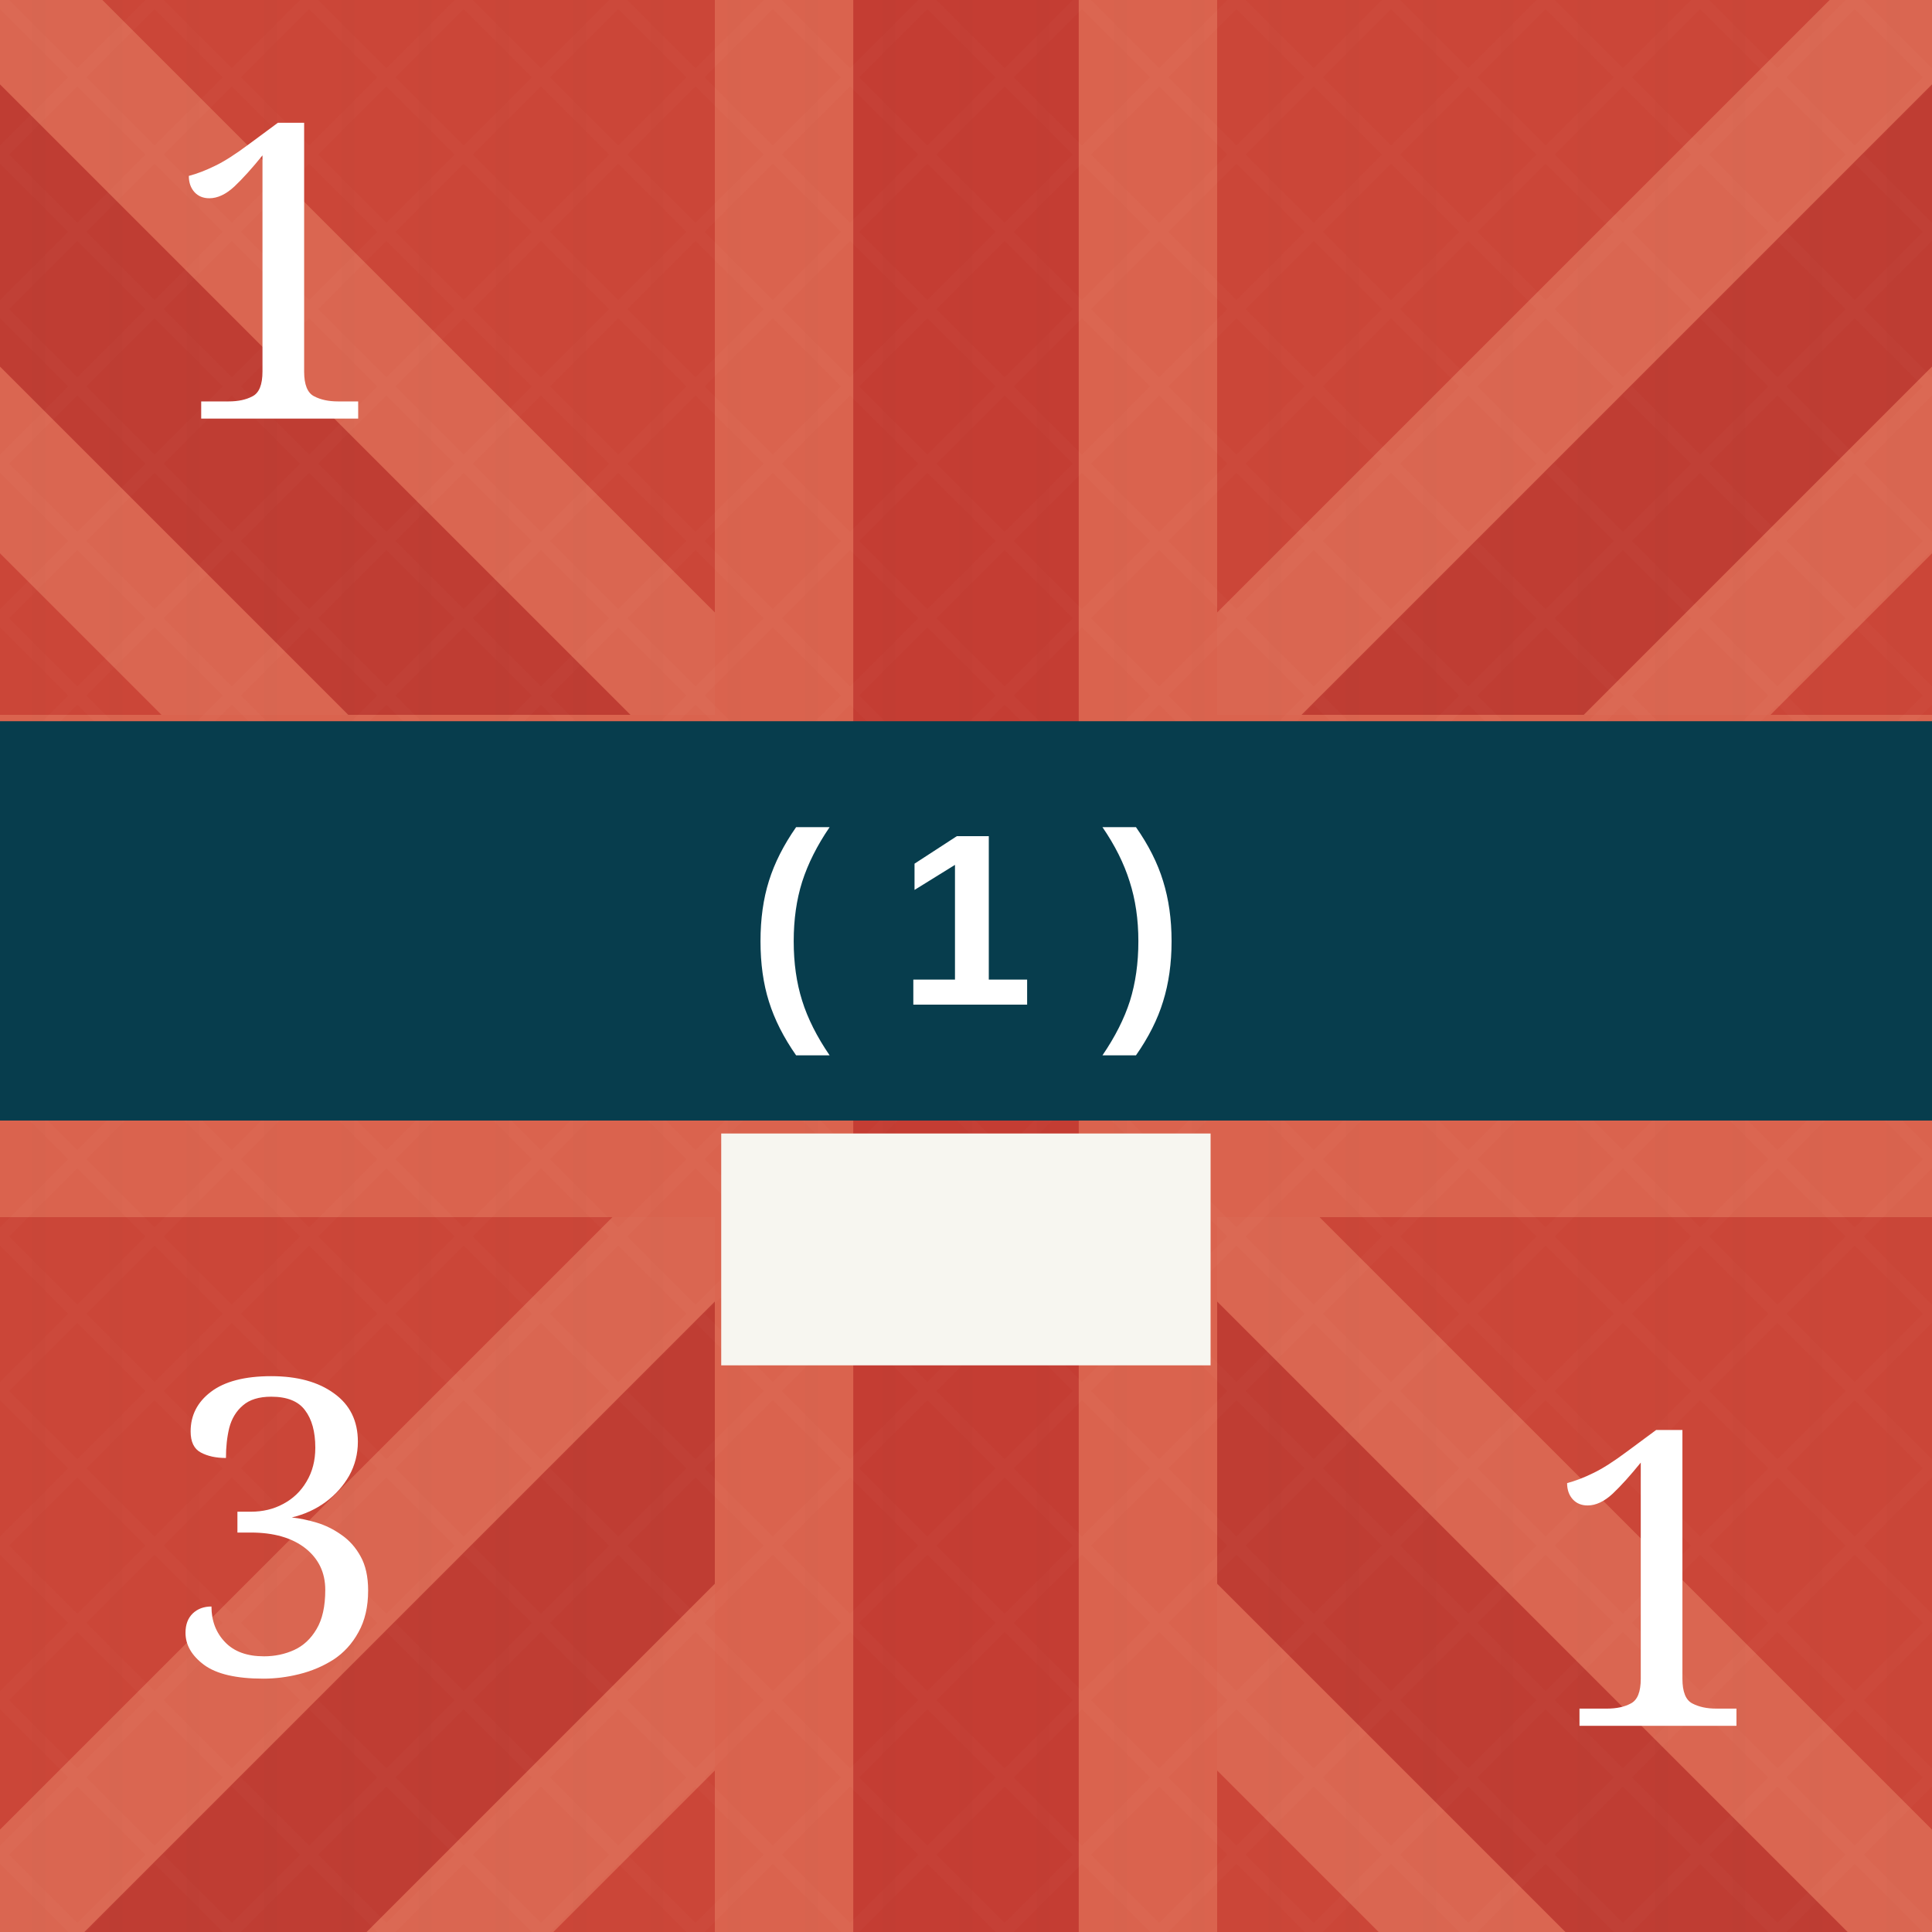
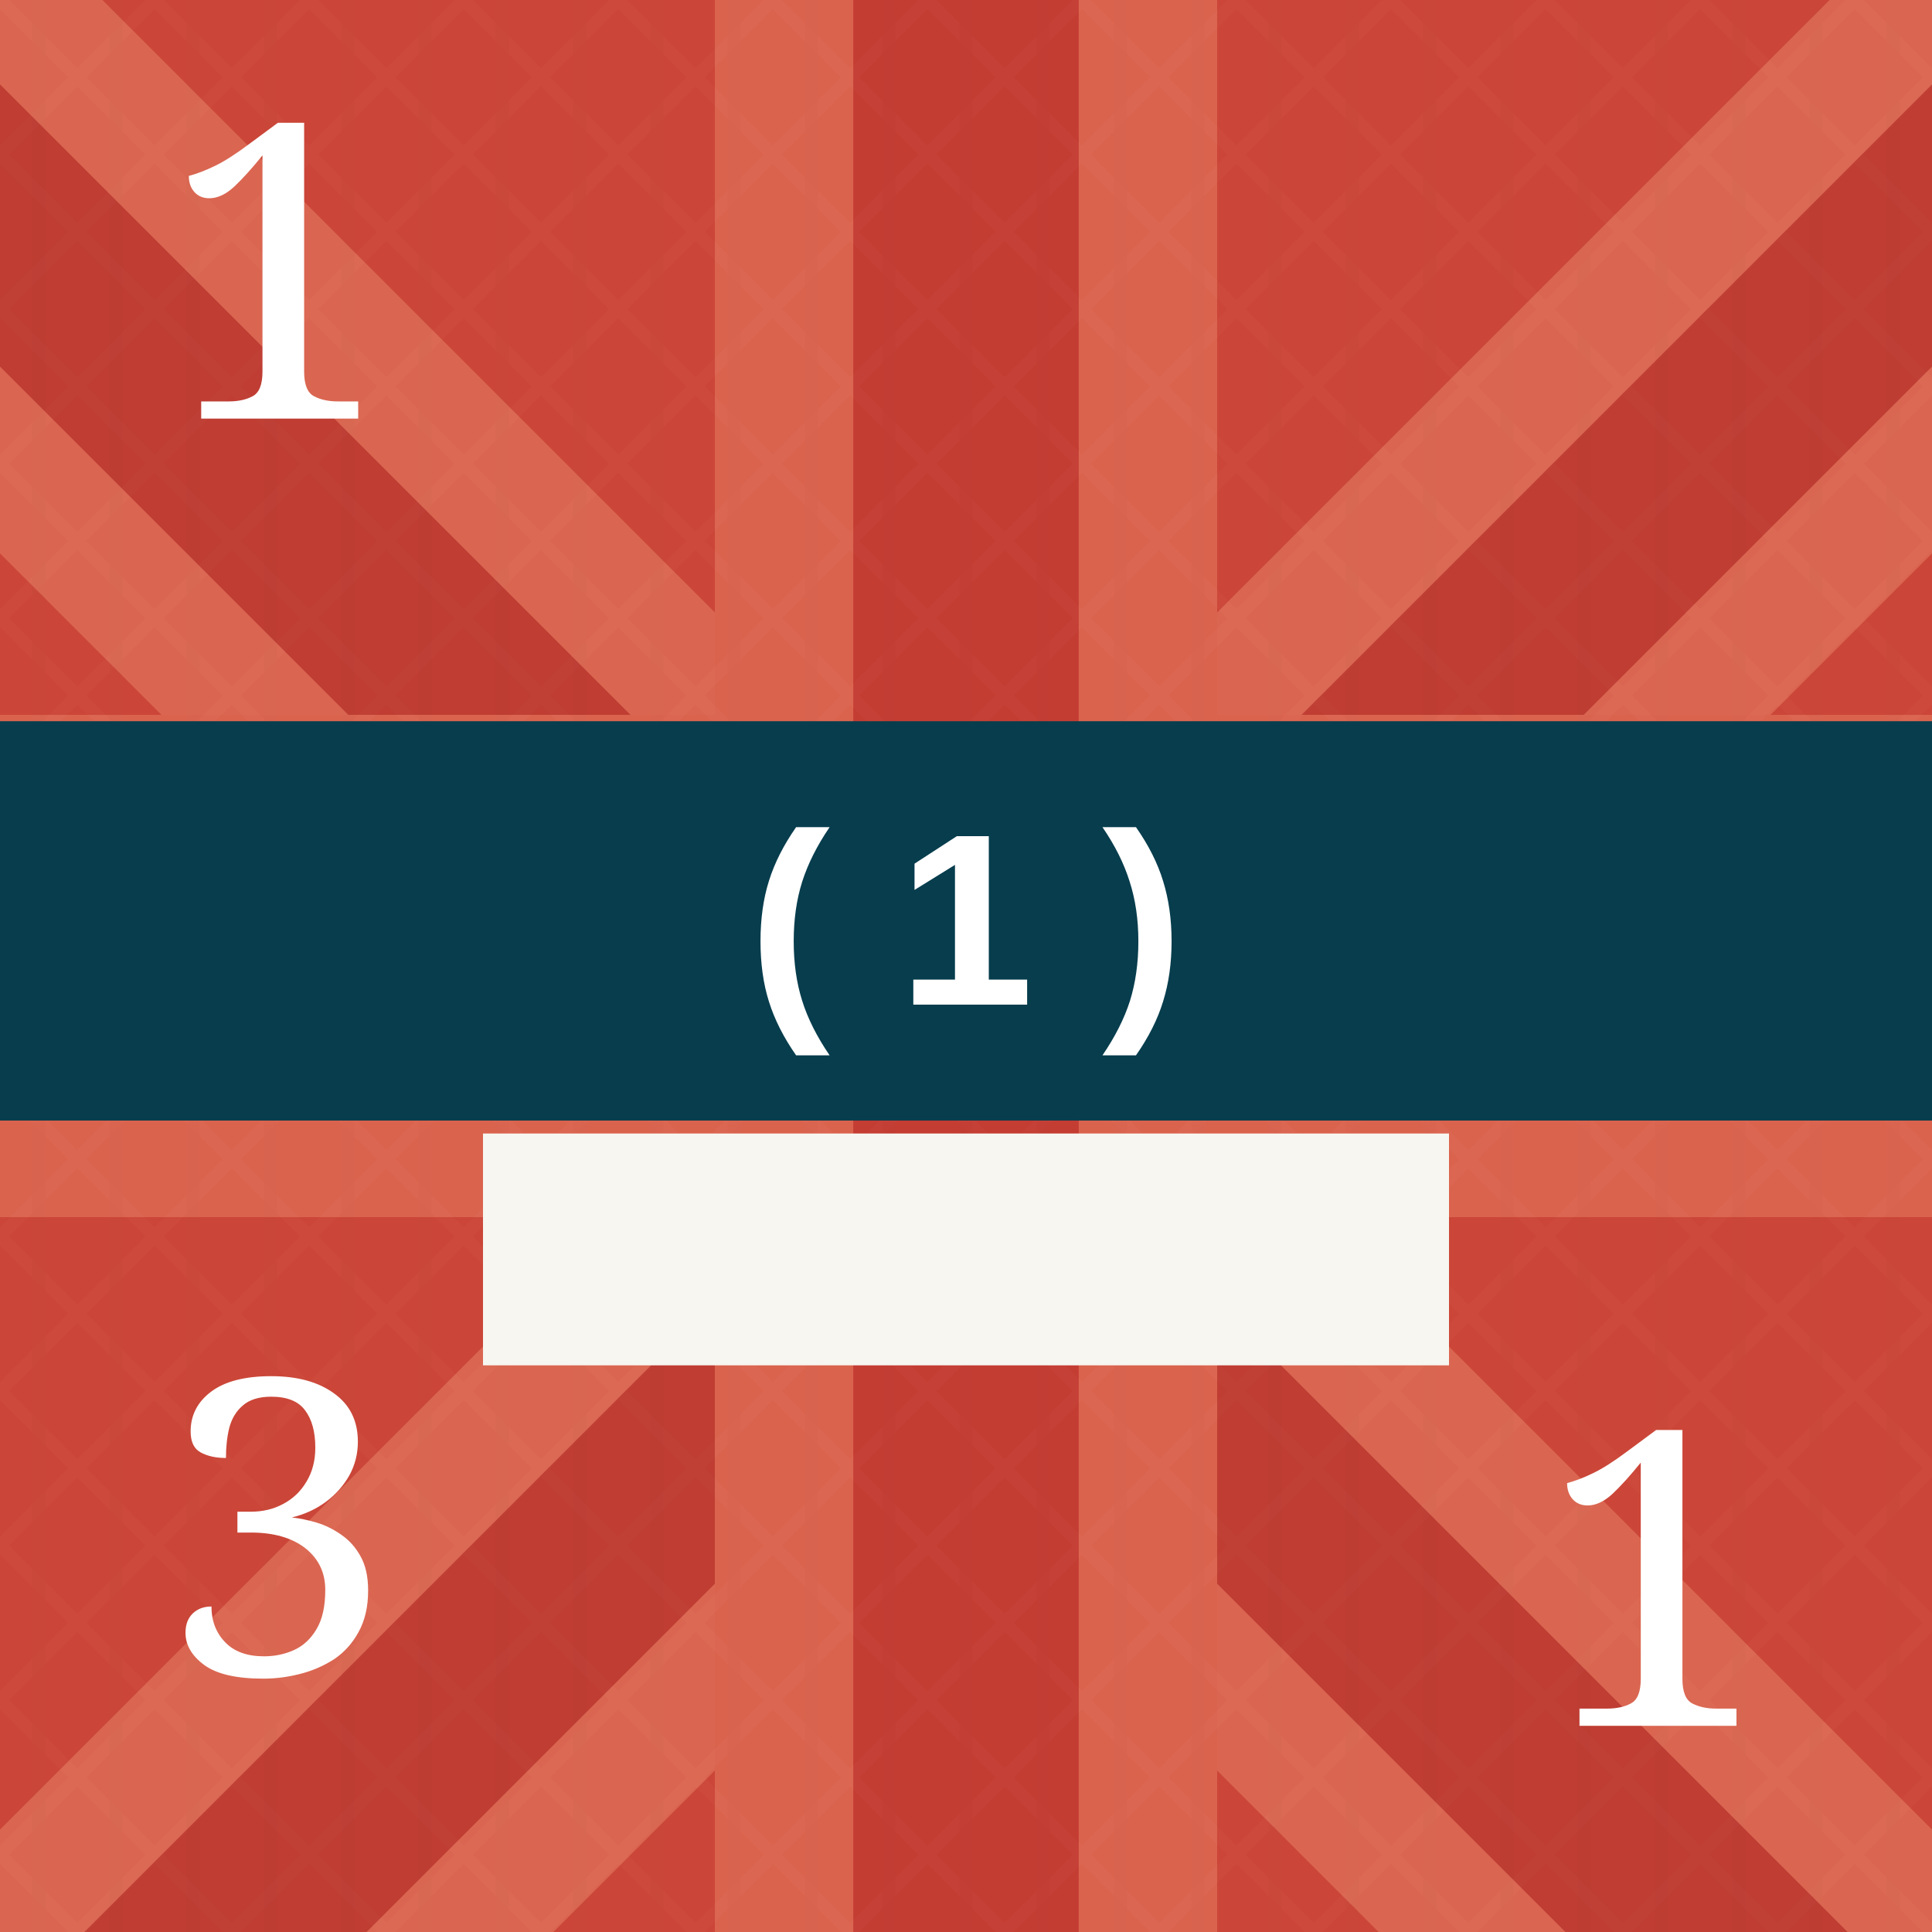
<svg xmlns="http://www.w3.org/2000/svg" viewBox="0 0 100 100" role="img" aria-labelledby="title desc">
  <defs>
    <pattern id="blueTexture" width="6" height="6" patternUnits="userSpaceOnUse">
      <rect width="6" height="6" fill="#083d4c" />
      <path d="M0 1H6 M0 4H6" stroke="#b7d0c6" stroke-opacity=".11" stroke-width="0.33" />
      <path d="M1.67 0V6 M4.67 0V6" stroke="#d3e0d2" stroke-opacity=".08" stroke-width="0.33" />
    </pattern>
    <pattern id="redTexture" width="8" height="8" patternUnits="userSpaceOnUse">
      <rect width="8" height="8" fill="#d94234" />
      <path d="M0 0L8 8M8 0L0 8" stroke="#ffc0a4" stroke-opacity=".14" stroke-width="0.67" />
      <path d="M2 0V8M6 0V8" stroke="#831e22" stroke-opacity=".14" stroke-width="0.67" />
    </pattern>
    <pattern id="blackTexture" width="4" height="4" patternUnits="userSpaceOnUse" patternTransform="rotate(35)">
      <rect width="4" height="4" fill="#101214" />
      <path d="M0 0.67H4" stroke="#6a6a6a" stroke-opacity=".35" stroke-width="0.33" />
    </pattern>
    <filter id="shadow" x="-15%" y="-15%" width="130%" height="130%">
      <feDropShadow dx="0" dy="0.67" stdDeviation="0.67" flood-opacity=".38" />
    </filter>
  </defs>
  <rect width="100" height="100" fill="#c84739" />
  <g opacity=".42">
    <path d="M-11.67 0L100 111.67M111.67 0L0 111.67" stroke="#f4a17f" stroke-width="24" />
    <path d="M-11.67 0L100 111.67M111.67 0L0 111.67" stroke="#a82f2b" stroke-width="10.33" />
    <path d="M50 0V100M0 50H100" stroke="#f29a78" stroke-width="26" />
    <path d="M50 0V100M0 50H100" stroke="#b52f2c" stroke-width="11.67" />
  </g>
  <rect width="100" height="100" fill="url(#redTexture)" opacity=".16" />
  <text x="14.33" y="21.67" fill="#fff" font-family="Georgia, serif" font-size="21.33" text-anchor="middle">1</text>
  <rect y="37.33" width="100" height="20.67" fill="#073d4d" />
  <text x="50" y="52" fill="#fff" font-family="Arial, sans-serif" font-size="12.67" font-weight="bold" text-anchor="middle">( 1 )</text>
-   <rect x="37.33" y="58.67" width="25.33" height="12" fill="#f7f6f0" />
+   <rect x="25" y="58.67" width="50" height="12" fill="#f7f6f0" />
  <text x="14.33" y="86.67" fill="#fff" font-family="Georgia, serif" font-size="21.33" text-anchor="middle">3</text>
  <text x="85.67" y="89.33" fill="#fff" font-family="Georgia, serif" font-size="21.33" text-anchor="middle">1</text>
</svg>
